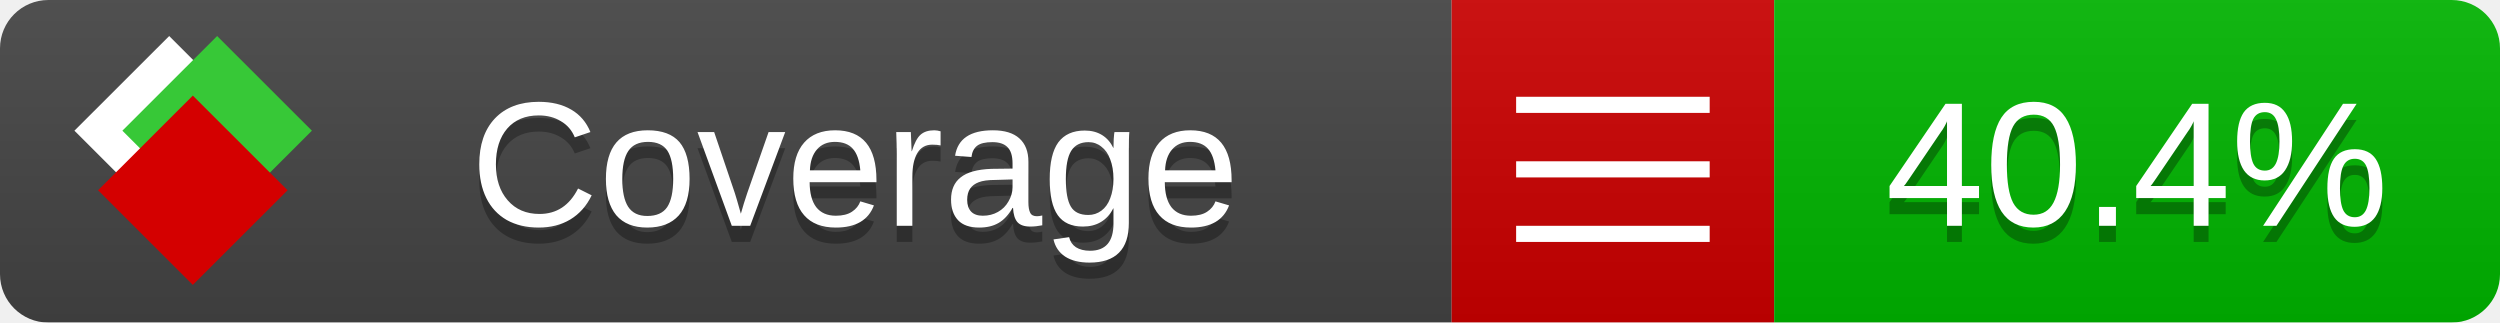
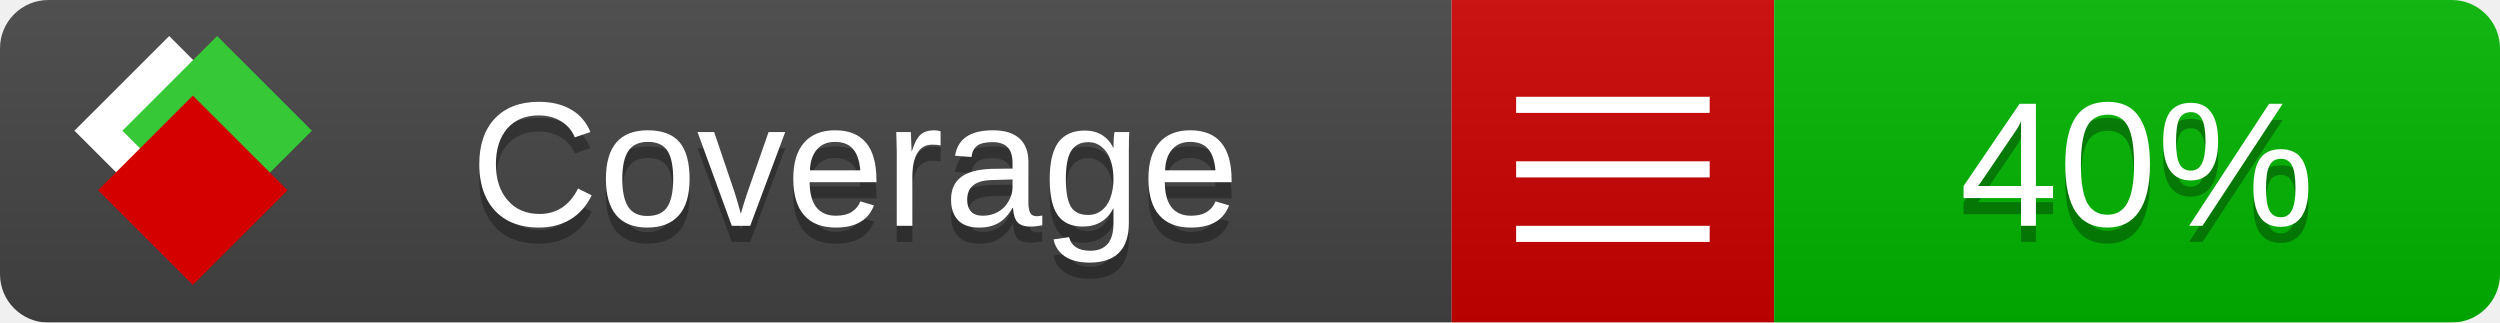
<svg xmlns="http://www.w3.org/2000/svg" xmlns:xlink="http://www.w3.org/1999/xlink" width="155" height="20">
  <style type="text/css">
          
            @keyframes fade1 {
                0% { visibility: visible; opacity: 1; }
               23% { visibility: visible; opacity: 1; }
               25% { visibility: hidden; opacity: 0; }
               48% { visibility: hidden; opacity: 0; }
               50% { visibility: hidden; opacity: 0; }
               73% { visibility: hidden; opacity: 0; }
               75% { visibility: hidden; opacity: 0; }
               98% { visibility: hidden; opacity: 0; }
              100% { visibility: visible; opacity: 1; }
            }
            @keyframes fade2 {
                0% { visibility: hidden; opacity: 0; }
               23% { visibility: hidden; opacity: 0; }
               25% { visibility: visible; opacity: 1; }
               48% { visibility: visible; opacity: 1; }
               50% { visibility: hidden; opacity: 0; }
               73% { visibility: hidden; opacity: 0; }
               75% { visibility: hidden; opacity: 0; }
               98% { visibility: hidden; opacity: 0; }
              100% { visibility: hidden; opacity: 0; }
            }
            @keyframes fade3 {
                0% { visibility: hidden; opacity: 0; }
               23% { visibility: hidden; opacity: 0; }
               25% { visibility: hidden; opacity: 0; }
               48% { visibility: hidden; opacity: 0; }
               50% { visibility: visible; opacity: 1; }
               73% { visibility: visible; opacity: 1; }
               75% { visibility: hidden; opacity: 0; }
               98% { visibility: hidden; opacity: 0; }
              100% { visibility: hidden; opacity: 0; }
            }
            @keyframes fade4 {
                0% { visibility: hidden; opacity: 0; }
               23% { visibility: hidden; opacity: 0; }
               25% { visibility: hidden; opacity: 0; }
               48% { visibility: hidden; opacity: 0; }
               50% { visibility: hidden; opacity: 0; }
               73% { visibility: hidden; opacity: 0; }
               75% { visibility: visible; opacity: 1; }
               98% { visibility: visible; opacity: 1; }
              100% { visibility: hidden; opacity: 0; }
            }
            .linecoverage {
                animation-duration: 15s;
                animation-name: fade1;
                animation-iteration-count: infinite;
            }
            .branchcoverage {
                animation-duration: 15s;
                animation-name: fade2;
                animation-iteration-count: infinite;
            }
            .methodcoverage {
                animation-duration: 15s;
                animation-name: fade3;
                animation-iteration-count: infinite;
            }
            .fullmethodcoverage {
                animation-duration: 15s;
                animation-name: fade4;
                animation-iteration-count: infinite;
            }
          
    </style>
  <defs>
    <linearGradient id="gradient" x2="0" y2="100%">
      <stop offset="0" stop-color="#bbb" stop-opacity=".1" />
      <stop offset="1" stop-opacity=".1" />
    </linearGradient>
    <linearGradient id="c">
      <stop offset="0" stop-color="#d40000" />
      <stop offset="1" stop-color="#ff2a2a" />
    </linearGradient>
    <linearGradient id="a">
      <stop offset="0" stop-color="#e0e0de" />
      <stop offset="1" stop-color="#fff" />
    </linearGradient>
    <linearGradient id="b">
      <stop offset="0" stop-color="#37c837" />
      <stop offset="1" stop-color="#217821" />
    </linearGradient>
    <linearGradient xlink:href="#a" id="e" x1="106.44" x2="69.96" y1="-11.96" y2="-46.84" gradientTransform="matrix(-.8426 -.00045 -.00045 -.8426 -94.27 -75.82)" gradientUnits="userSpaceOnUse" />
    <linearGradient xlink:href="#b" id="f" x1="56.19" x2="77.97" y1="-23.45" y2="10.62" gradientTransform="matrix(.8426 .00045 .00045 .8426 94.27 75.82)" gradientUnits="userSpaceOnUse" />
    <linearGradient xlink:href="#c" id="g" x1="79.98" x2="132.9" y1="10.79" y2="10.79" gradientTransform="matrix(.8426 .00045 .00045 .8426 94.27 75.82)" gradientUnits="userSpaceOnUse" />
    <mask id="mask">
      <rect width="155" height="20" rx="3" fill="#fff" />
    </mask>
    <g id="icon" transform="matrix(.04486 0 0 .04481 -.48 -.63)">
      <rect width="52.92" height="52.92" x="-109.72" y="-27.13" fill="url(#e)" transform="rotate(-135)" />
      <rect width="52.92" height="52.92" x="70.19" y="-39.18" fill="url(#f)" transform="rotate(45)" />
      <rect width="52.92" height="52.92" x="80.05" y="-15.74" fill="url(#g)" transform="rotate(45)" />
    </g>
  </defs>
  <g mask="url(#mask)">
    <rect x="0" y="0" width="90" height="20" fill="#444" />
    <rect x="90" y="0" width="20" height="20" fill="#c00" />
    <rect x="110" y="0" width="45" height="20" fill="#00B600" />
    <rect x="0" y="0" width="155" height="20" fill="url(#gradient)" />
  </g>
  <g>
    <path class="" stroke="#fff" d="M94 6.5 h12 M94 10.5 h12 M94 14.5 h12" />
  </g>
  <g fill="#fff" text-anchor="middle" font-family="Verdana,Arial,Geneva,sans-serif" font-size="11">
    <a xlink:href="https://github.com/danielpalme/ReportGenerator" target="_top">
      <use xlink:href="#icon" transform="translate(3,1) scale(3.5)" />
    </a>
    <text x="53" y="15" fill="#010101" fill-opacity=".3">Coverage</text>
    <text x="53" y="14" fill="#fff">Coverage</text>
-     <text class="" x="132.5" y="15" fill="#010101" fill-opacity=".3">40.4%</text>
-     <text class="" x="132.5" y="14">40.4%</text>
+     <text class="" x="132.5" y="15" fill="#010101" fill-opacity=".3">40%</text>
+     <text class="" x="132.5" y="14">40%</text>
  </g>
  <g>
    <rect class="" x="90" y="0" width="65" height="20" fill-opacity="0" />
  </g>
</svg>
